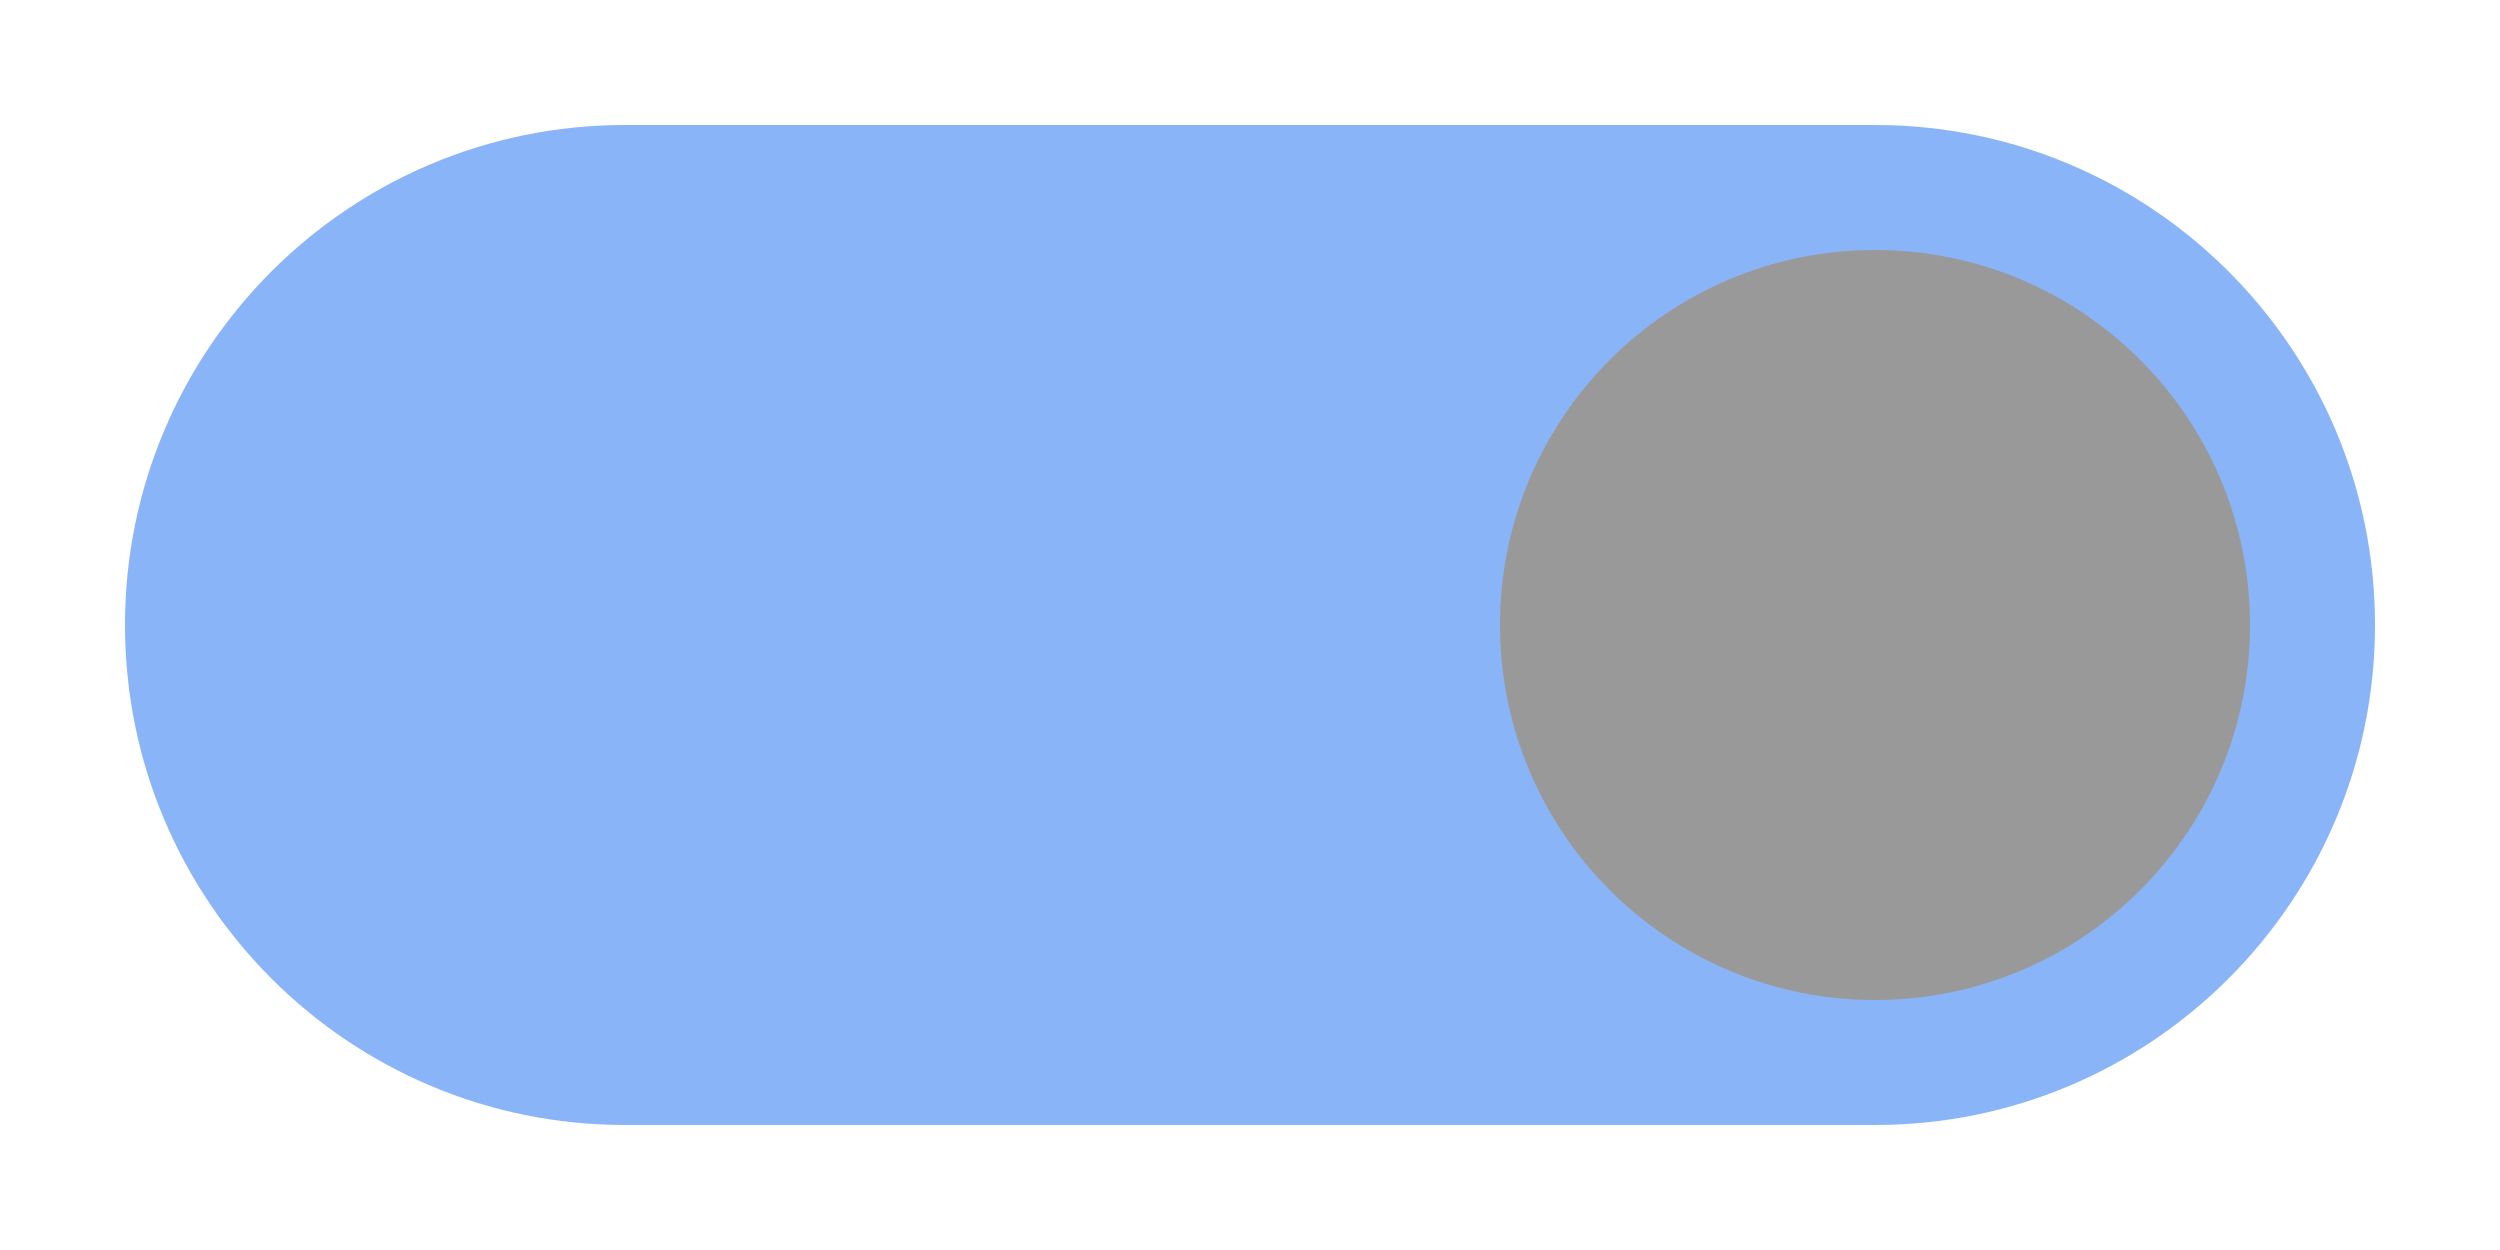
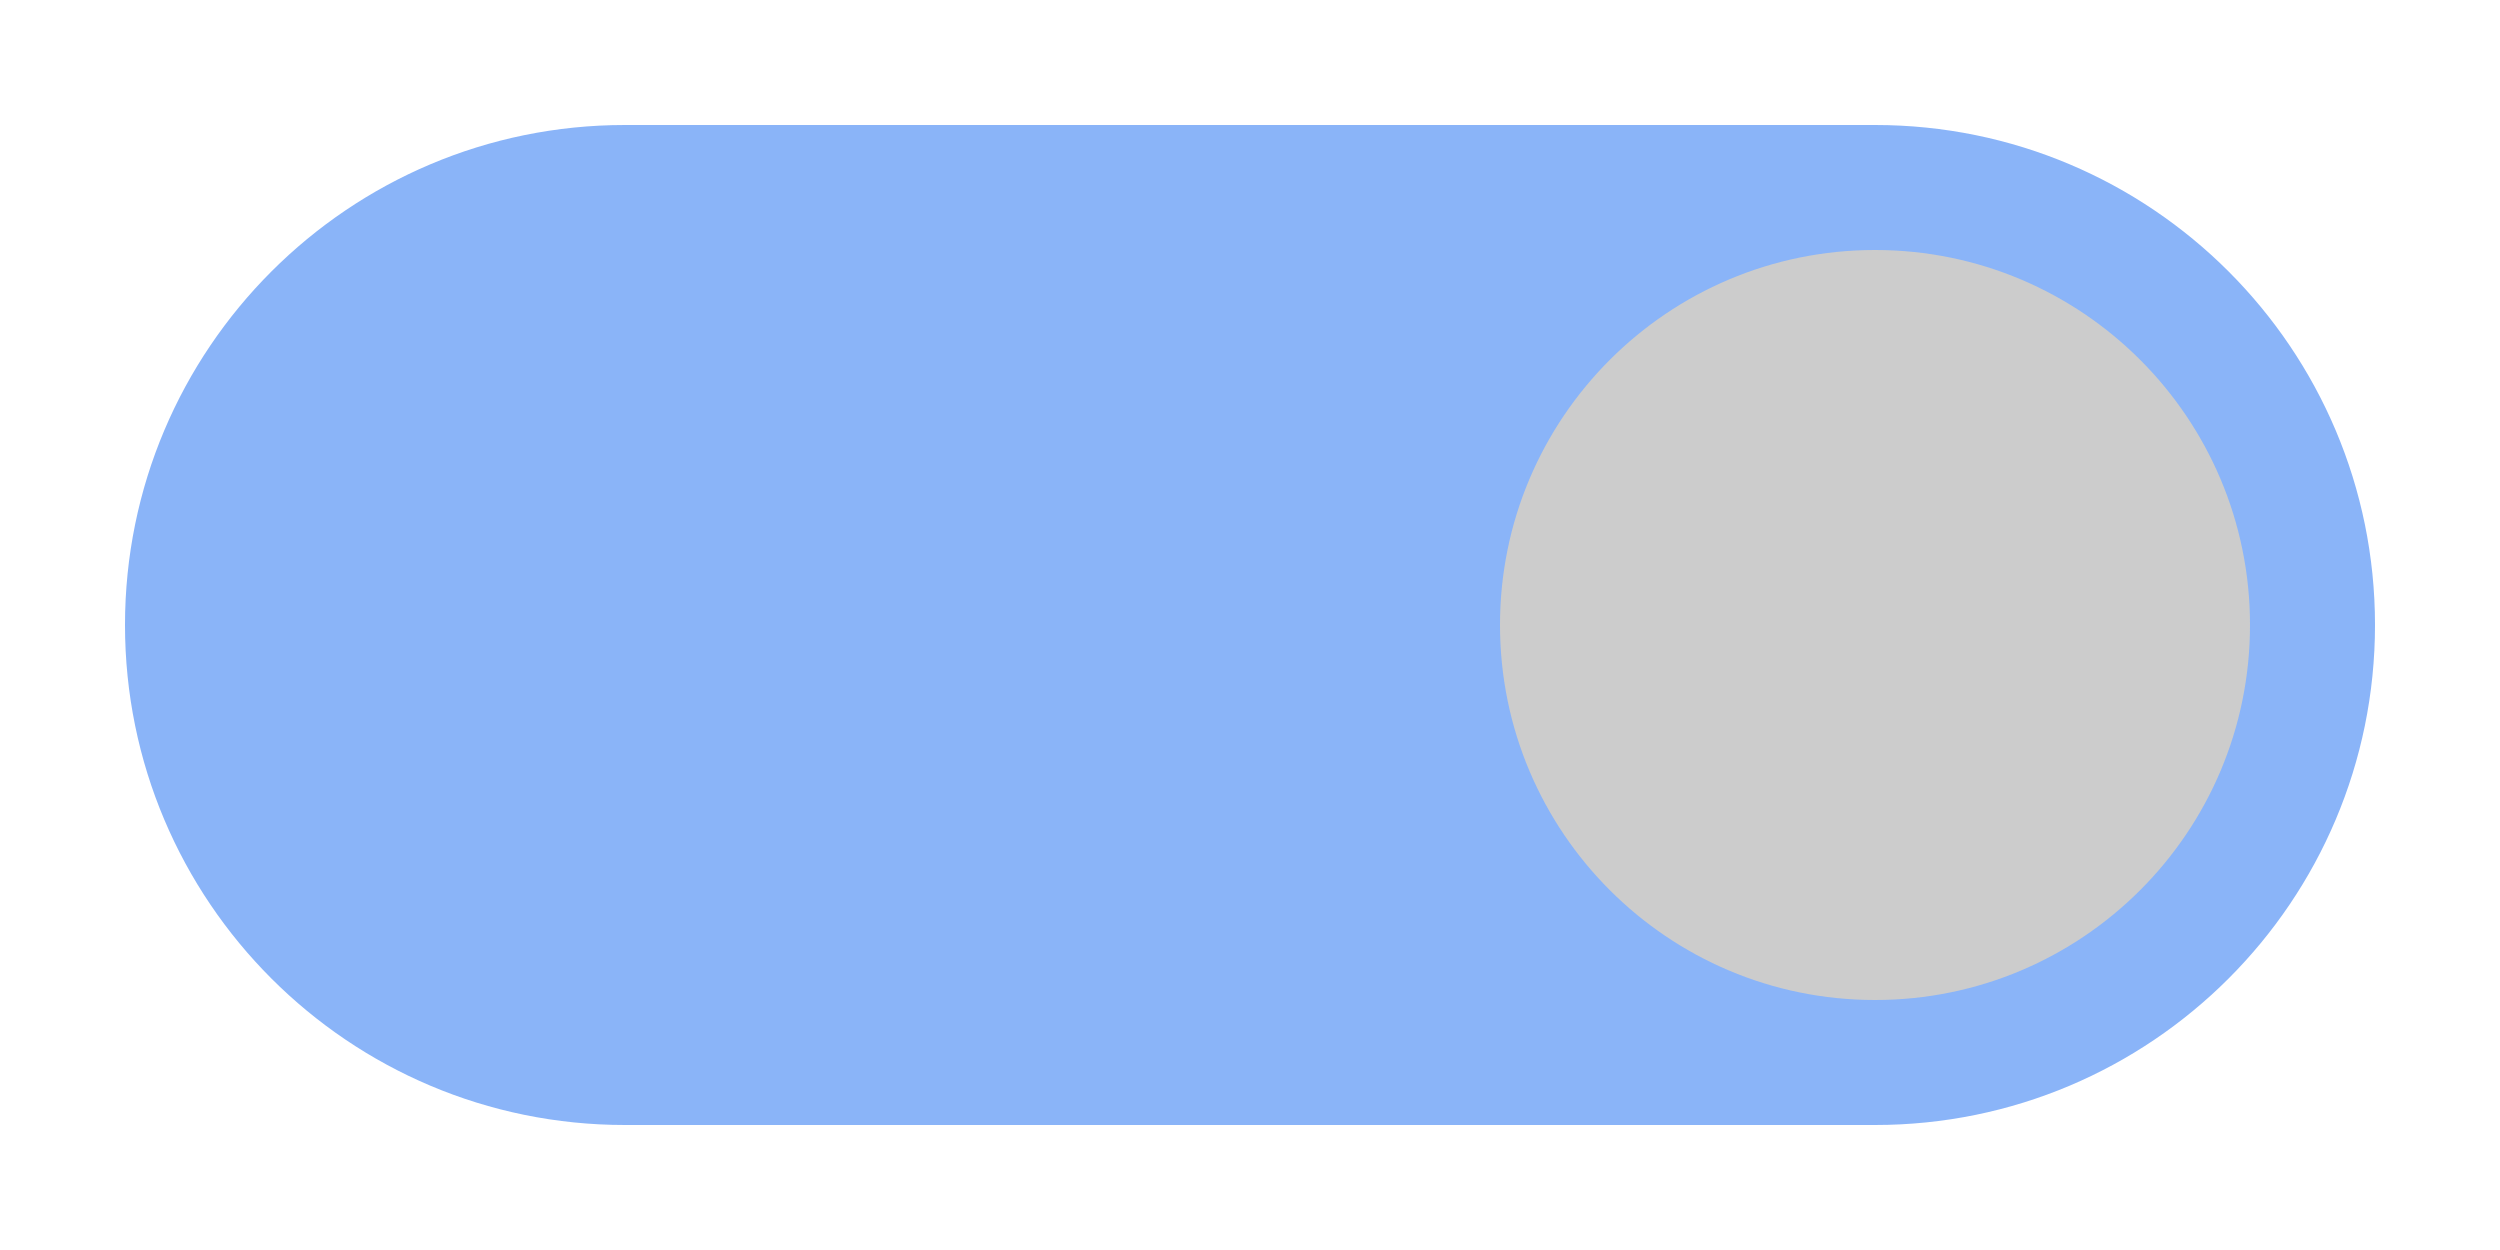
<svg xmlns="http://www.w3.org/2000/svg" width="40" height="20" viewBox="0 0 40 20">
  <rect x="2" y="2" width="36" height="16" ry="8" fill="#8AB4F8" />
-   <circle cx="30" cy="10" r="6" fill="#999999" />
+   <circle cx="30" cy="10" r="6" fill="#cccccc" />
</svg>
